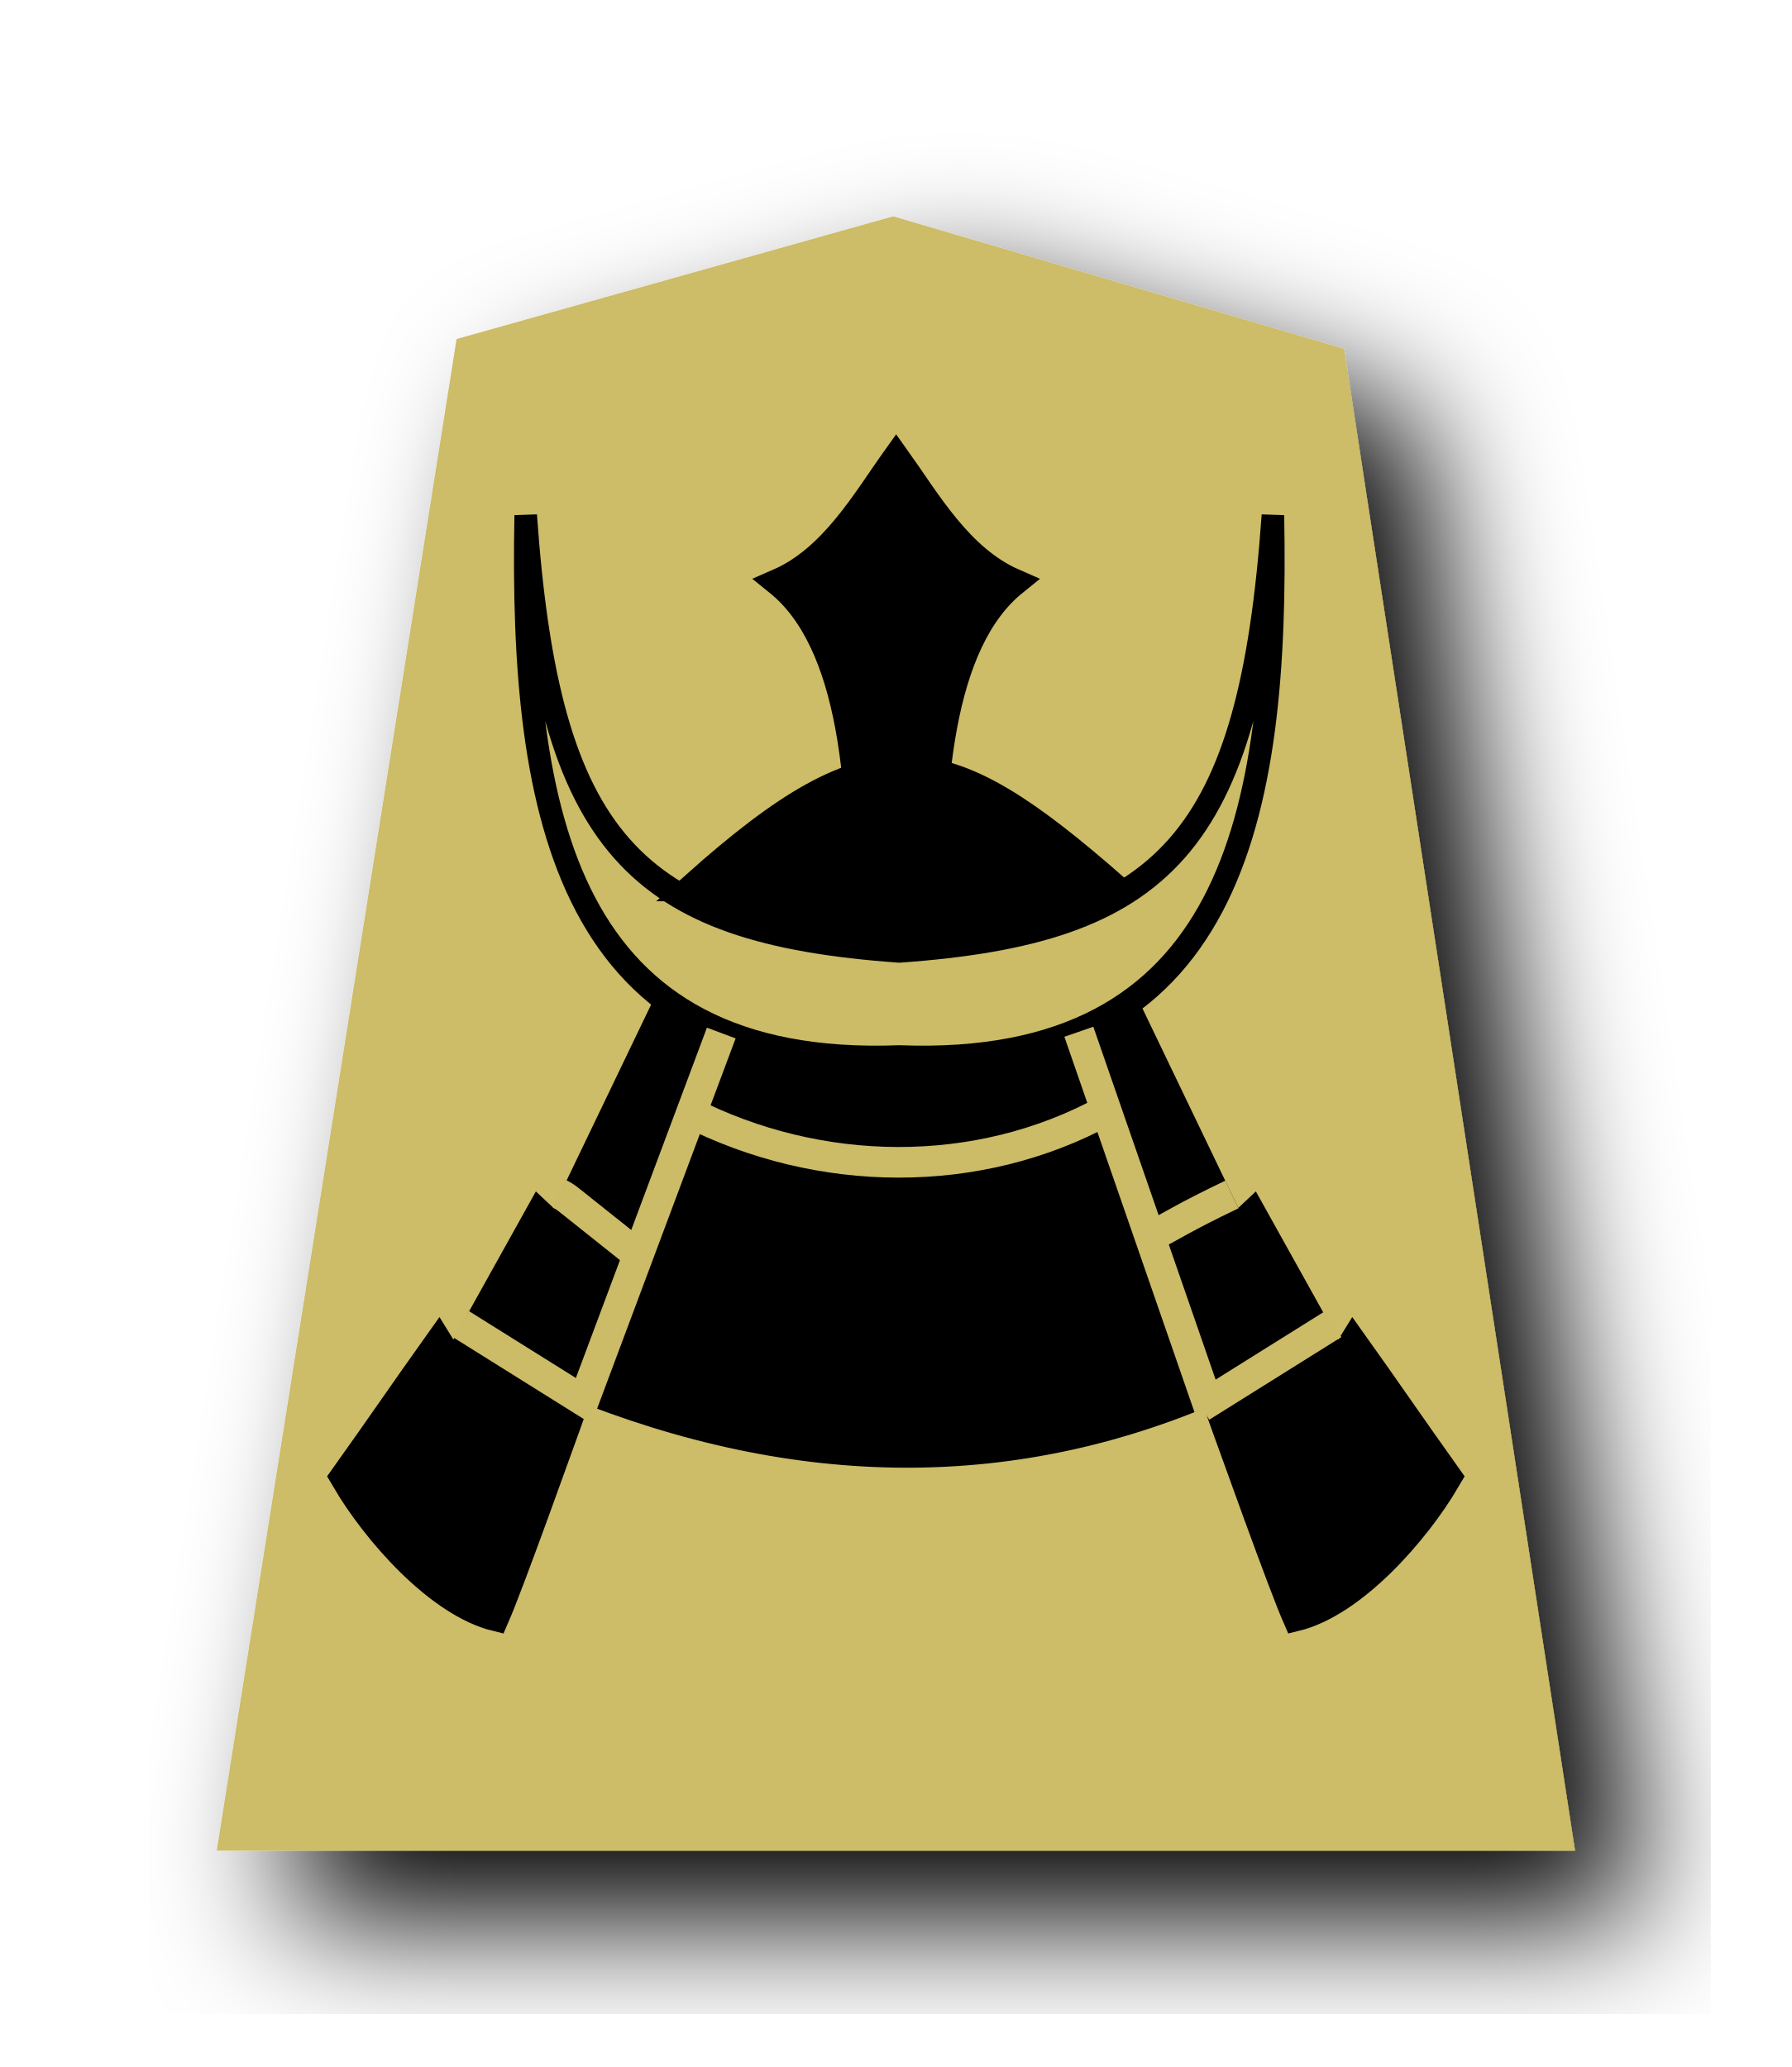
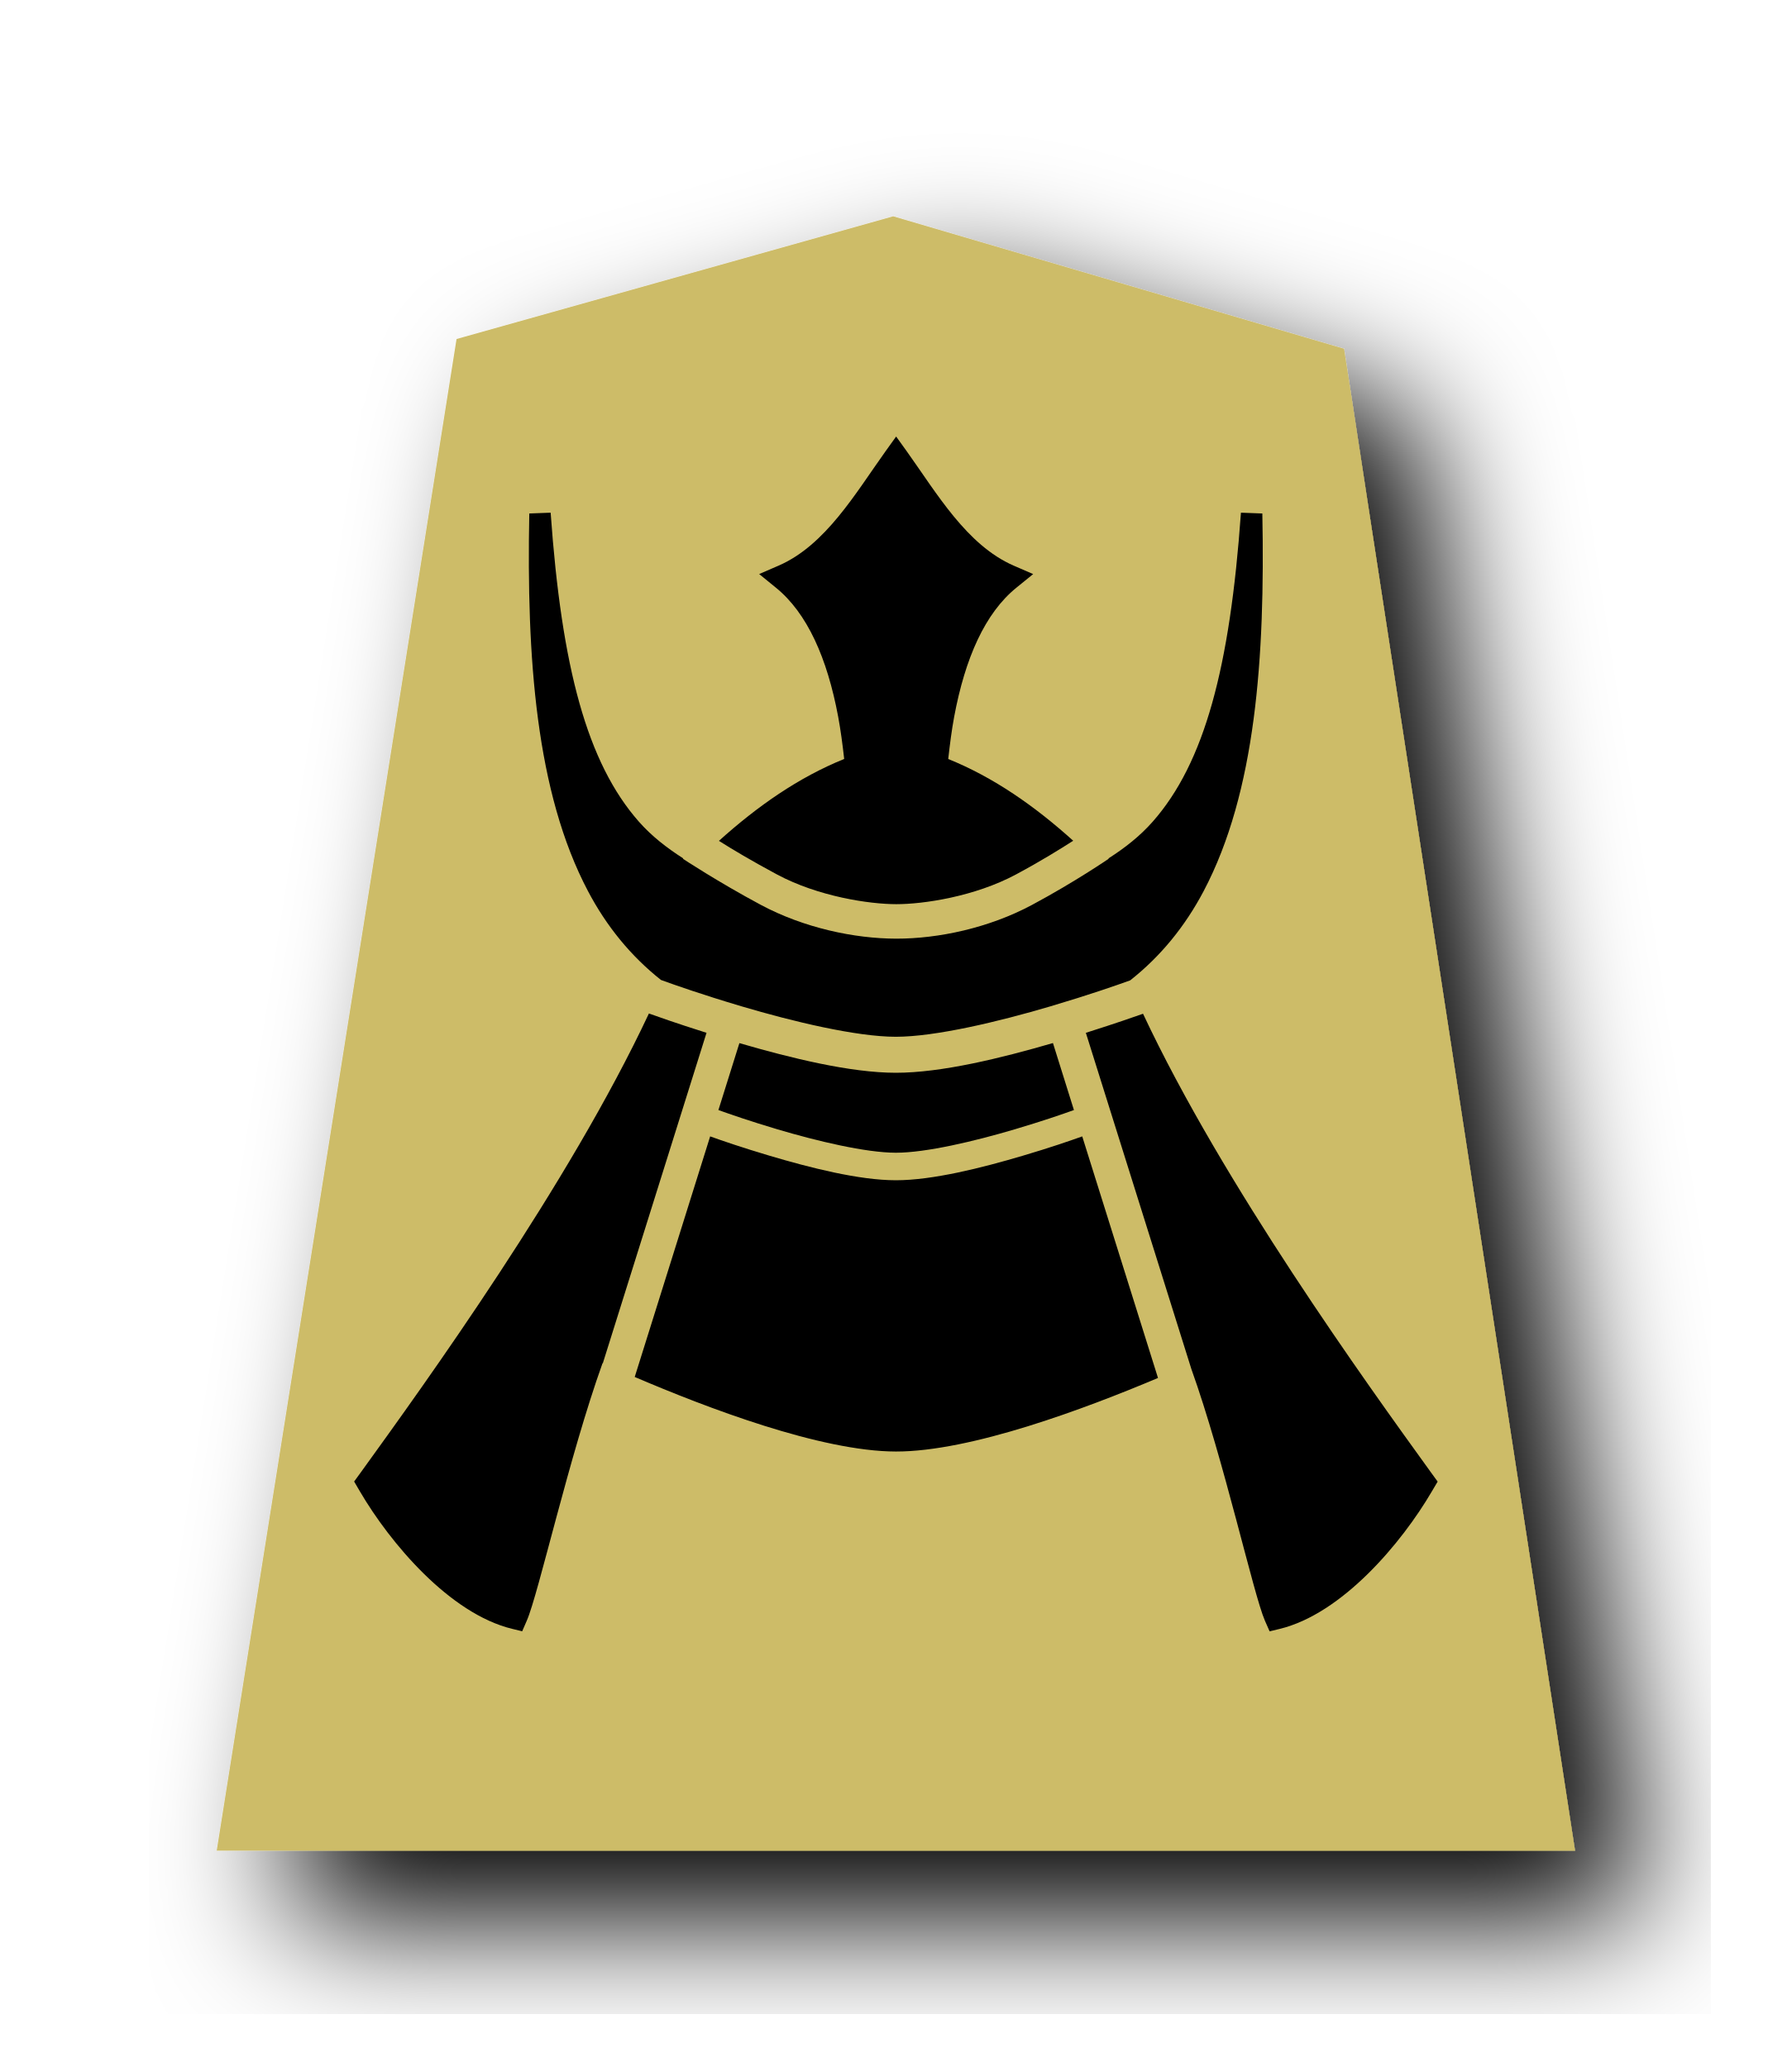
- <svg xmlns="http://www.w3.org/2000/svg" width="52" height="60" version="1.1" id="svg1717">
-   <defs id="defs1721">
-     <filter id="drop-shadow-5">
-       <feGaussianBlur in="SourceAlpha" result="blur" stdDeviation="2" id="feGaussianBlur5056-6" />
-       <feOffset result="offsetBlur" dx="2" dy="2" id="feOffset5058-2" />
-       <feBlend in="SourceGraphic" in2="offsetBlur" mode="normal" id="feBlend5060-8" />
+ <svg xmlns="http://www.w3.org/2000/svg" viewBox="0 0 52 60" version="1.1" id="svg8871" width="52" height="60">
+   <defs id="defs8849">
+     <filter id="a">
+       <feGaussianBlur in="SourceAlpha" result="blur" stdDeviation="2" id="feGaussianBlur8842" />
+       <feOffset result="offsetBlur" dx="2" dy="2" id="feOffset8844" />
+       <feBlend in="SourceGraphic" in2="offsetBlur" id="feBlend8846" mode="normal" />
    </filter>
  </defs>
-   <filter id="drop-shadow">
-     <feGaussianBlur in="SourceAlpha" result="blur" stdDeviation="2" id="feGaussianBlur1692" />
-     <feOffset result="offsetBlur" dx="2" dy="2" id="feOffset1694" />
-     <feBlend in="SourceGraphic" in2="offsetBlur" mode="normal" id="feBlend1696" />
-   </filter>
-   <g transform="matrix(0.9871589,0,0,0.9871589,36.74226,0.1221551)" id="g5079-1" style="display:inline;fill:#dcdcdc;fill-opacity:1;filter:url(#drop-shadow-5)">
-     <path d="m -10.96,6.237 -12.838,3.608 -7.051,44.45 39.934,4.74e-4 -6.79,-44.163 C -2.123,8.835 -6.544,7.532 -10.96,6.237 Z" id="path5063-7" style="fill:#cdbc68;fill-opacity:1" />
+   <g transform="matrix(0.98716,0,0,0.98716,36.74227,0.122)" fill="#dcdcdc" filter="url(#a)" id="g8853">
+     <path d="m -10.96,6.237 -12.838,3.608 -7.051,44.45 H 9.085 L 2.295,10.132 C -2.123,8.835 -6.544,7.532 -10.96,6.237 Z" fill="#cdbc68" id="path8851" />
  </g>
-   <g id="g4765-8" transform="matrix(0.8889708,0,0,0.8889708,-254.4275,-47.53088)" style="display:inline;stroke-width:1;stroke-miterlimit:4;stroke-dasharray:none">
-     <g id="g4749-0" style="stroke-width:1;stroke-miterlimit:4;stroke-dasharray:none">
-       <g id="g4698-6" transform="translate(-0.1909194)" style="stroke-width:1;stroke-miterlimit:4;stroke-dasharray:none">
-         <g style="stroke:#000000;stroke-width:1;stroke-miterlimit:4;stroke-dasharray:none" transform="translate(31.46625,-52.3259)" id="g4642-5">
-           <path style="fill:#000000;stroke:#000000;stroke-width:1;stroke-linecap:butt;stroke-linejoin:miter;stroke-miterlimit:4;stroke-dasharray:none;stroke-opacity:1" d="m 282.83,136.555 c 0.204,-5.886 -0.282,-11.142 -3.009,-13.33 2.021,-0.874 3.211,-2.979 4.365,-4.579 1.153,1.599 2.344,3.705 4.365,4.579 -2.727,2.187 -3.213,7.444 -3.009,13.33 v 4e-5 c -0.479,0.154 -0.912,0.23 -1.356,0.233 -0.444,-0.003 -0.877,-0.079 -1.356,-0.233 z" id="path4543-7-5" transform="matrix(0.8817882,0,0,0.8893486,33.59414,15.21736)" />
-           <path transform="matrix(0.06852995,0,0,0.08094496,265.4334,113.5891)" style="fill:#ccbb67;fill-opacity:1;stroke:#000000;stroke-width:10.741;stroke-linecap:butt;stroke-linejoin:miter;stroke-miterlimit:4;stroke-dasharray:none;stroke-opacity:1" d="M 97.159,111.627 C 94.395,233.017 116.773,335.819 275.143,330.702 433.513,335.819 455.891,233.017 453.127,111.627 442.062,243.914 401.615,279.031 275.143,286.665 148.672,279.031 108.224,243.914 97.159,111.627 Z" id="path4545-5" />
-           <path transform="matrix(0.06852995,0,0,0.08094496,265.4334,113.5891)" style="fill:#000000;stroke:#000000;stroke-width:13.427;stroke-linecap:butt;stroke-linejoin:miter;stroke-miterlimit:4;stroke-dasharray:none;stroke-opacity:1" d="m 166.796,305.119 -54.464,95.975 -8.754,-6.962 -40.59,61.713 -7.283,-9.989 c -17.702,21.022 -27.021,32.762 -44.724,53.783 14.216,20.56 44.129,49.69 71.961,55.397 13.293,-25.846 83.134,-195.794 102.034,-237.339 m 195.234,-12.578 54.464,95.975 8.754,-6.962 40.59,61.713 7.283,-9.989 c 17.702,21.022 27.021,32.762 44.724,53.783 -14.216,20.56 -44.129,49.69 -71.961,55.397 -13.293,-25.846 -83.134,-195.794 -102.034,-237.339" id="path4555-4" />
-           <path style="fill:#000000;stroke:#000000;stroke-width:0.985;stroke-linecap:butt;stroke-linejoin:miter;stroke-miterlimit:4;stroke-dasharray:none;stroke-opacity:1" d="m 273.596,150.941 c 7.368,2.998 14.491,3.094 21.344,0 l -4.026,-11.426 c -4.026,1.6 -9.195,1.934 -13.229,-0.091 z" id="path4559-6" />
-           <path style="fill:none;stroke:#ccbb67;stroke-width:1;stroke-linecap:butt;stroke-linejoin:miter;stroke-miterlimit:4;stroke-dasharray:none;stroke-opacity:1" d="m 277.406,142.092 c 4.274,2.181 9.44,2.241 13.607,-0.031" id="path4553-5" />
-         </g>
-         <path transform="translate(-0.7954951,2.740039)" style="fill:none;stroke:#ccbb67;stroke-width:1;stroke-linecap:butt;stroke-linejoin:miter;stroke-miterlimit:4;stroke-dasharray:none;stroke-opacity:1" d="m 305.46,89.714 c 0.226,0.11 0.292,0.192 0.382,0.255 l 2.239,1.784 m 19.327,-2.022 c -1.58,0.756 -1.927,1.009 -2.891,1.514" id="path4667-9" />
-         <path id="path4676-2" d="m 303.51,92.019 4.314,2.699 m 24.168,-2.699 -4.314,2.699" style="fill:none;stroke:#ccbb67;stroke-width:1;stroke-linecap:butt;stroke-linejoin:miter;stroke-miterlimit:4;stroke-dasharray:none;stroke-opacity:1" transform="translate(-2.069544,4.683662)" />
-         <path id="path4684-3" d="m 305.415,99.305 4.528,-12.106 m 11.674,-0.042 4.25,12.266" style="fill:none;stroke:#ccbb67;stroke-width:1;stroke-linecap:butt;stroke-linejoin:miter;stroke-miterlimit:4;stroke-dasharray:none;stroke-opacity:1" />
-       </g>
-       <path style="fill:#000000;stroke:#000000;stroke-width:1;stroke-linecap:butt;stroke-linejoin:miter;stroke-miterlimit:4;stroke-dasharray:none;stroke-opacity:1" d="m 308.939,82.397 c 5.872,-5.234 8.038,-4.799 13.62,0.085 -2.865,1.17 -3.08,1.033 -6.698,1.682 -3.343,-0.681 -2.766,-0.121 -6.921,-1.767 z" id="path4726-6" />
-     </g>
-   </g>
+   <path id="path6292" style="color:#000000;font-style:normal;font-variant:normal;font-weight:normal;font-stretch:normal;font-size:medium;line-height:normal;font-family:sans-serif;font-variant-ligatures:normal;font-variant-position:normal;font-variant-caps:normal;font-variant-numeric:normal;font-variant-alternates:normal;font-variant-east-asian:normal;font-feature-settings:normal;font-variation-settings:normal;text-indent:0;text-align:start;text-decoration:none;text-decoration-line:none;text-decoration-style:solid;text-decoration-color:#000000;letter-spacing:normal;word-spacing:normal;text-transform:none;writing-mode:lr-tb;direction:ltr;text-orientation:mixed;dominant-baseline:auto;baseline-shift:baseline;text-anchor:start;white-space:normal;shape-padding:0;shape-margin:0;inline-size:0;clip-rule:nonzero;display:inline;overflow:visible;visibility:visible;isolation:auto;mix-blend-mode:normal;color-interpolation:sRGB;color-interpolation-filters:linearRGB;solid-color:#000000;solid-opacity:1;vector-effect:none;fill:#000000;fill-opacity:1;fill-rule:nonzero;stroke:none;stroke-width:0.75;stroke-linecap:butt;stroke-linejoin:miter;stroke-miterlimit:4;stroke-dasharray:none;stroke-dashoffset:0;stroke-opacity:1;color-rendering:auto;image-rendering:auto;shape-rendering:auto;text-rendering:auto;enable-background:accumulate;stop-color:#000000" d="m 26.008,12.671 -0.303,0.422 c -0.881,1.232 -1.746,2.732 -3.104,3.324 l -0.568,0.246 0.482,0.393 c 0.912,0.738 1.493,2.047 1.811,3.75 0.072,0.388 0.127,0.801 0.174,1.225 -1.321,0.534 -2.515,1.368 -3.635,2.377 0.389,0.246 0.951,0.582 1.688,0.977 1.2,0.642 2.681,0.86 3.457,0.861 0.79,8.46e-4 2.274,-0.219 3.473,-0.861 0.746,-0.4 1.279,-0.735 1.664,-0.98 -1.117,-1.007 -2.308,-1.84 -3.627,-2.373 0.047,-0.424 0.1,-0.837 0.172,-1.225 0.318,-1.703 0.896,-3.012 1.809,-3.75 l 0.484,-0.393 -0.568,-0.246 c -1.357,-0.592 -2.225,-2.092 -3.105,-3.324 z M 15.982,14.882 15.361,14.905 c -0.081,4.184 0.191,8.092 1.703,10.961 0.536,1.017 1.239,1.883 2.119,2.58 0.391,0.142 1.18,0.421 2.334,0.764 1.506,0.447 3.341,0.884 4.48,0.885 1.143,3.81e-4 2.983,-0.437 4.494,-0.885 1.126,-0.334 1.897,-0.604 2.309,-0.752 0.887,-0.699 1.594,-1.57 2.133,-2.592 1.512,-2.869 1.784,-6.776 1.703,-10.961 l -0.621,-0.023 c -0.319,4.498 -1.058,7.262 -2.559,8.967 -0.369,0.419 -0.806,0.762 -1.285,1.068 l 0.006,0.01 c 0,0 -0.975,0.67 -2.225,1.34 -1.249,0.67 -2.718,0.982 -3.943,0.98 -1.214,-0.002 -2.68,-0.313 -3.93,-0.982 -1.249,-0.669 -2.258,-1.336 -2.258,-1.336 l 0.008,-0.012 c -0.48,-0.307 -0.92,-0.649 -1.289,-1.068 -1.5,-1.705 -2.24,-4.468 -2.559,-8.967 z m 2.85,14.539 c -2.323,4.954 -6.476,10.71 -8.359,13.316 l -0.195,0.268 0.17,0.291 c 0.872,1.49 2.601,3.546 4.418,3.986 l 0.289,0.07 0.135,-0.311 c 0.339,-0.778 1.224,-4.756 2.197,-7.471 0.003,8.47e-4 0.006,0.003 0.008,0.004 l 3.01,-9.594 c -0.931,-0.295 -1.416,-0.47 -1.672,-0.561 z m 14.34,0.006 c -0.262,0.092 -0.735,0.26 -1.658,0.553 l 3.061,9.756 c 0.947,2.642 1.803,6.546 2.135,7.307 l 0.137,0.311 0.289,-0.07 c 1.817,-0.44 3.544,-2.496 4.416,-3.986 l 0.172,-0.291 -0.195,-0.268 c -1.882,-2.606 -6.032,-8.359 -8.355,-13.311 z m -2.613,0.85 c -1.5,0.437 -3.235,0.864 -4.561,0.863 -1.319,-4.49e-4 -3.045,-0.426 -4.539,-0.861 l -0.609,1.943 c 0.342,0.122 0.901,0.318 1.711,0.559 1.156,0.343 2.565,0.679 3.439,0.68 0.877,2.88e-4 2.292,-0.336 3.451,-0.68 0.812,-0.241 1.374,-0.436 1.717,-0.559 z m -9.949,2.711 -2.189,6.982 c 2.073,0.887 5.395,2.161 7.58,2.164 2.176,0.003 5.486,-1.241 7.607,-2.135 l -2.199,-7.012 c -0.363,0.129 -0.924,0.324 -1.729,0.562 -1.189,0.352 -2.611,0.711 -3.68,0.711 -1.066,-3.64e-4 -2.483,-0.361 -3.668,-0.713 -0.8,-0.238 -1.36,-0.431 -1.723,-0.561 z" />
</svg>
